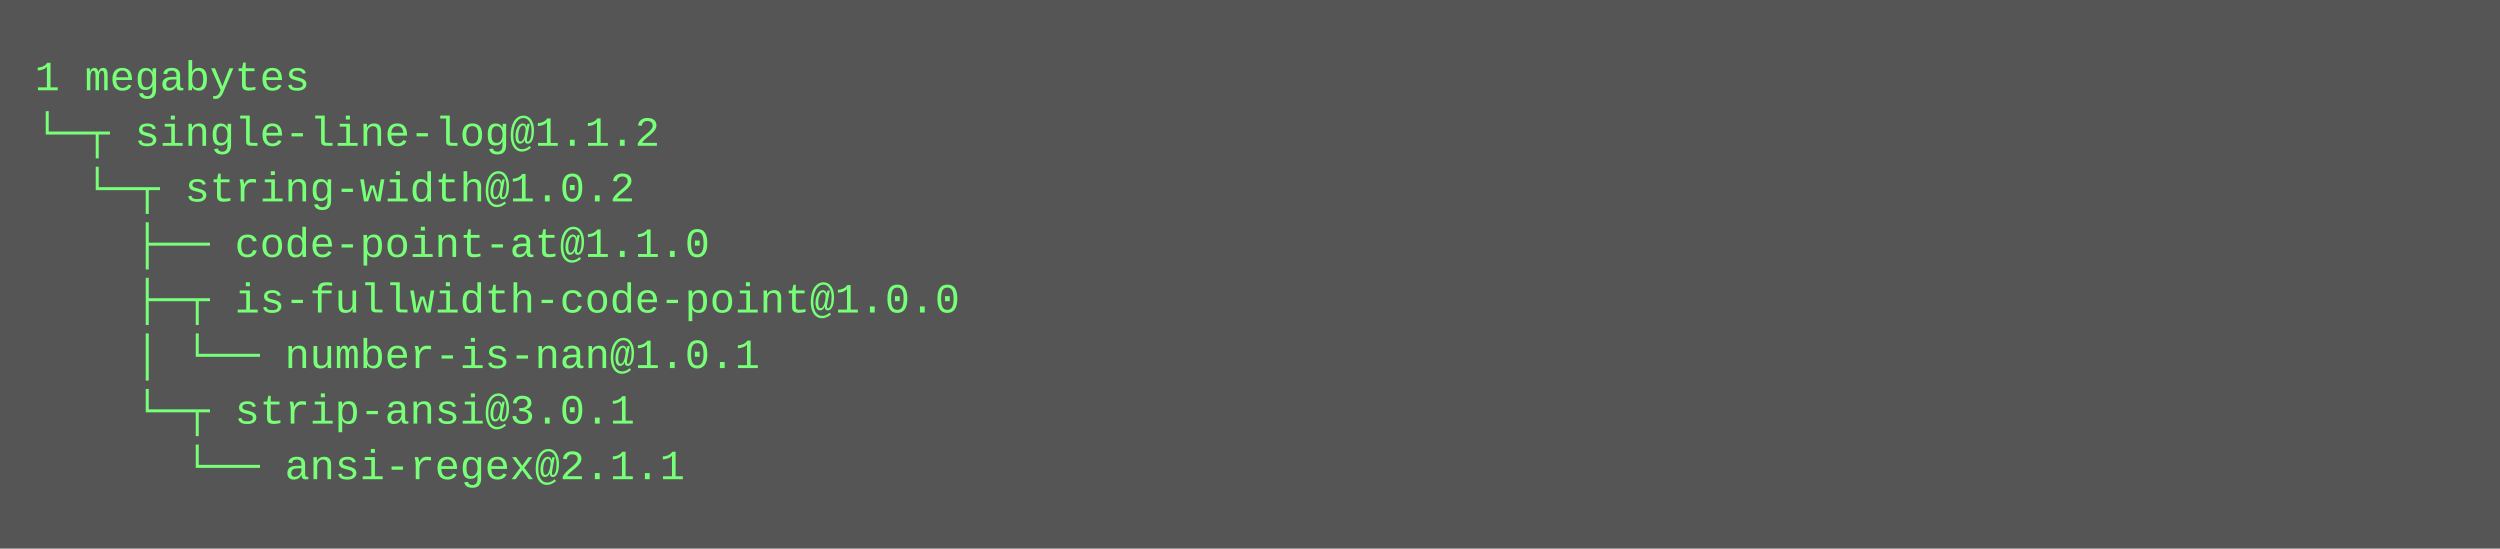
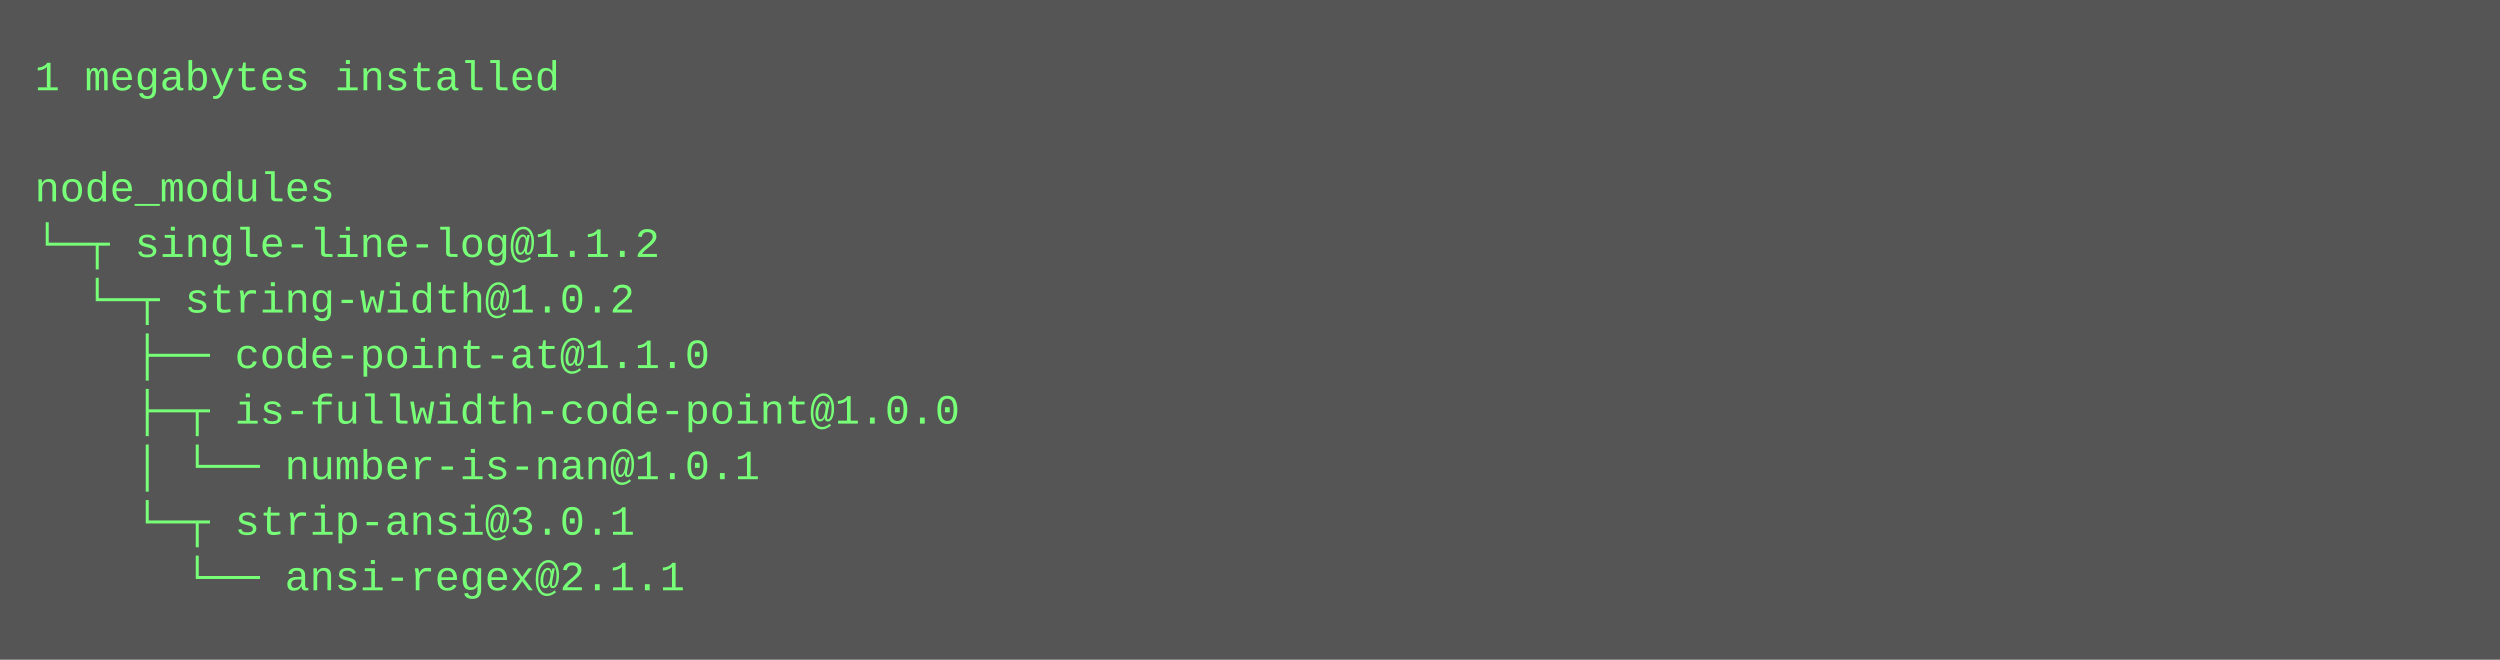
- <svg xmlns="http://www.w3.org/2000/svg" height="158" width="720">
-   <rect height="158" fill="#555" width="720" />
+ <svg xmlns="http://www.w3.org/2000/svg" height="190" width="720">
+   <rect height="190" fill="#555" width="720" />
  <text fill="#7f7" font-family="Courier New" font-size="12" xml:space="preserve">
-     <tspan x="10" y="26">1 megabytes</tspan>
-     <tspan x="10" y="42">└─┬ single-line-log@1.1.2 </tspan>
-     <tspan x="10" y="58">  └─┬ string-width@1.0.2 </tspan>
-     <tspan x="10" y="74">    ├── code-point-at@1.1.0 </tspan>
-     <tspan x="10" y="90">    ├─┬ is-fullwidth-code-point@1.0.0 </tspan>
-     <tspan x="10" y="106">    │ └── number-is-nan@1.0.1 </tspan>
-     <tspan x="10" y="122">    └─┬ strip-ansi@3.0.1 </tspan>
-     <tspan x="10" y="138">      └── ansi-regex@2.1.1</tspan>
+     <tspan x="10" y="26">1 megabytes installed</tspan>
+     <tspan x="10" y="42" />
+     <tspan x="10" y="58">node_modules</tspan>
+     <tspan x="10" y="74">└─┬ single-line-log@1.1.2 </tspan>
+     <tspan x="10" y="90">  └─┬ string-width@1.0.2 </tspan>
+     <tspan x="10" y="106">    ├── code-point-at@1.1.0 </tspan>
+     <tspan x="10" y="122">    ├─┬ is-fullwidth-code-point@1.0.0 </tspan>
+     <tspan x="10" y="138">    │ └── number-is-nan@1.0.1 </tspan>
+     <tspan x="10" y="154">    └─┬ strip-ansi@3.0.1 </tspan>
+     <tspan x="10" y="170">      └── ansi-regex@2.1.1</tspan>
  </text>
</svg>
